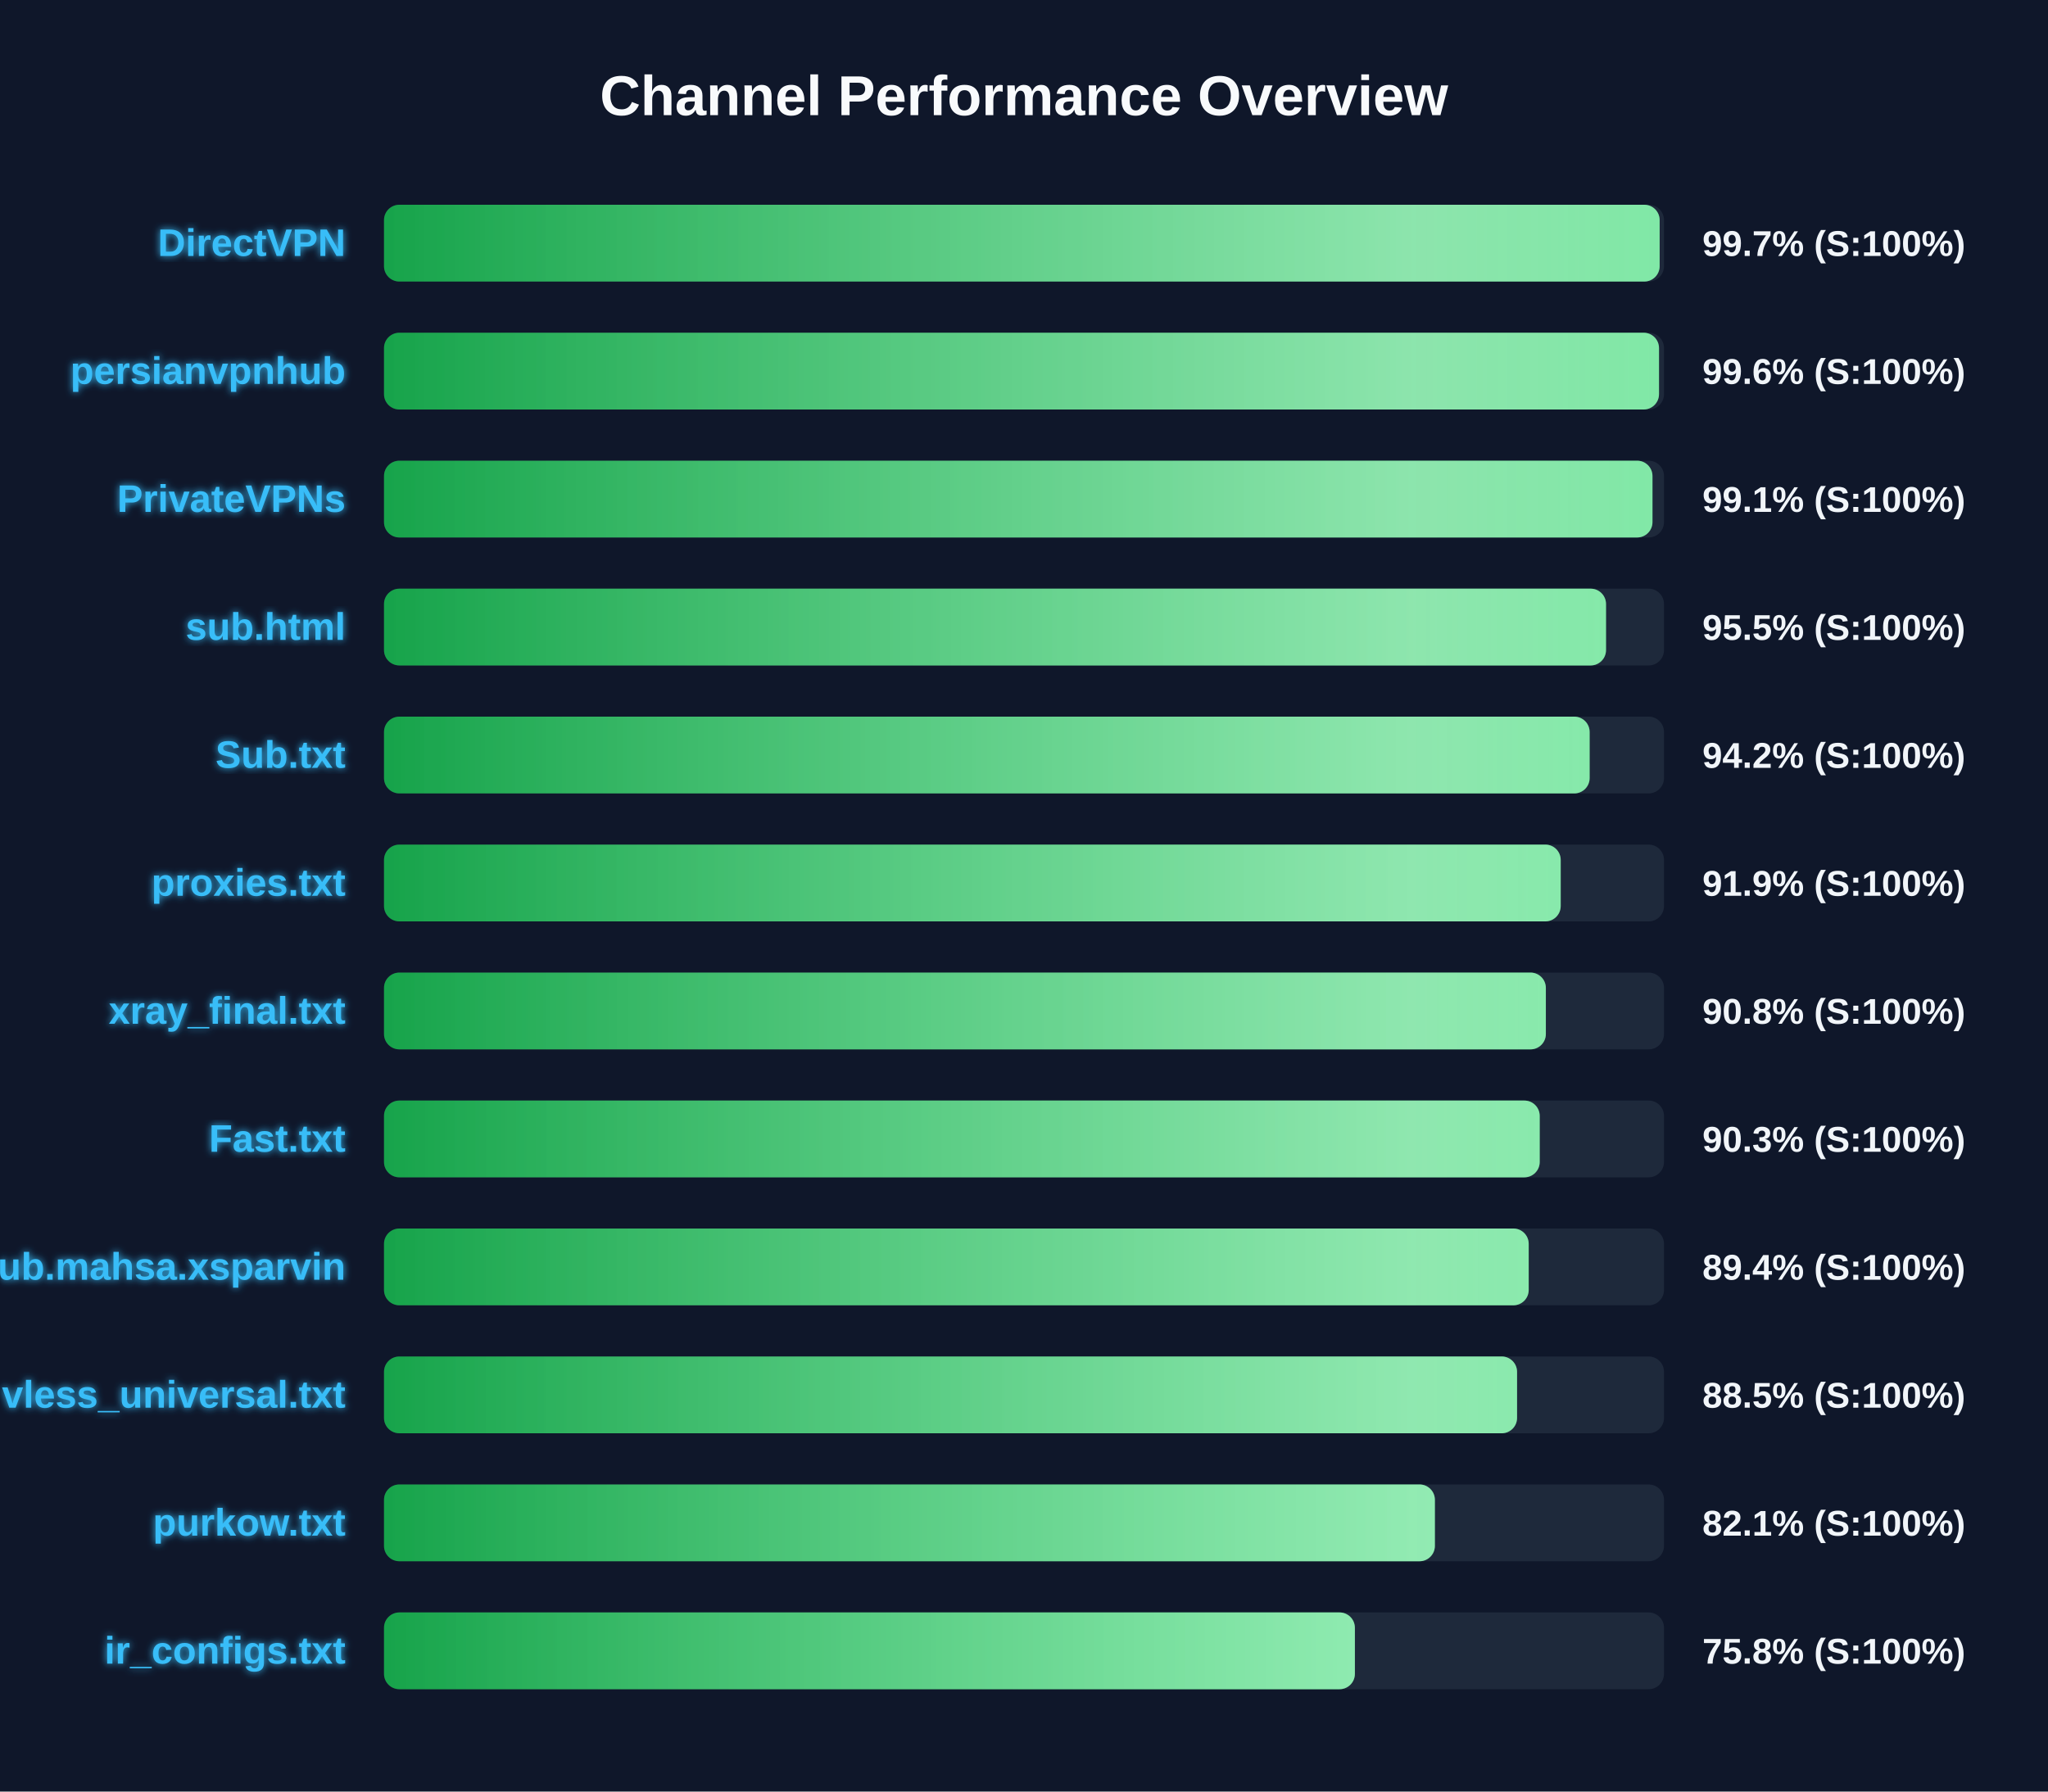
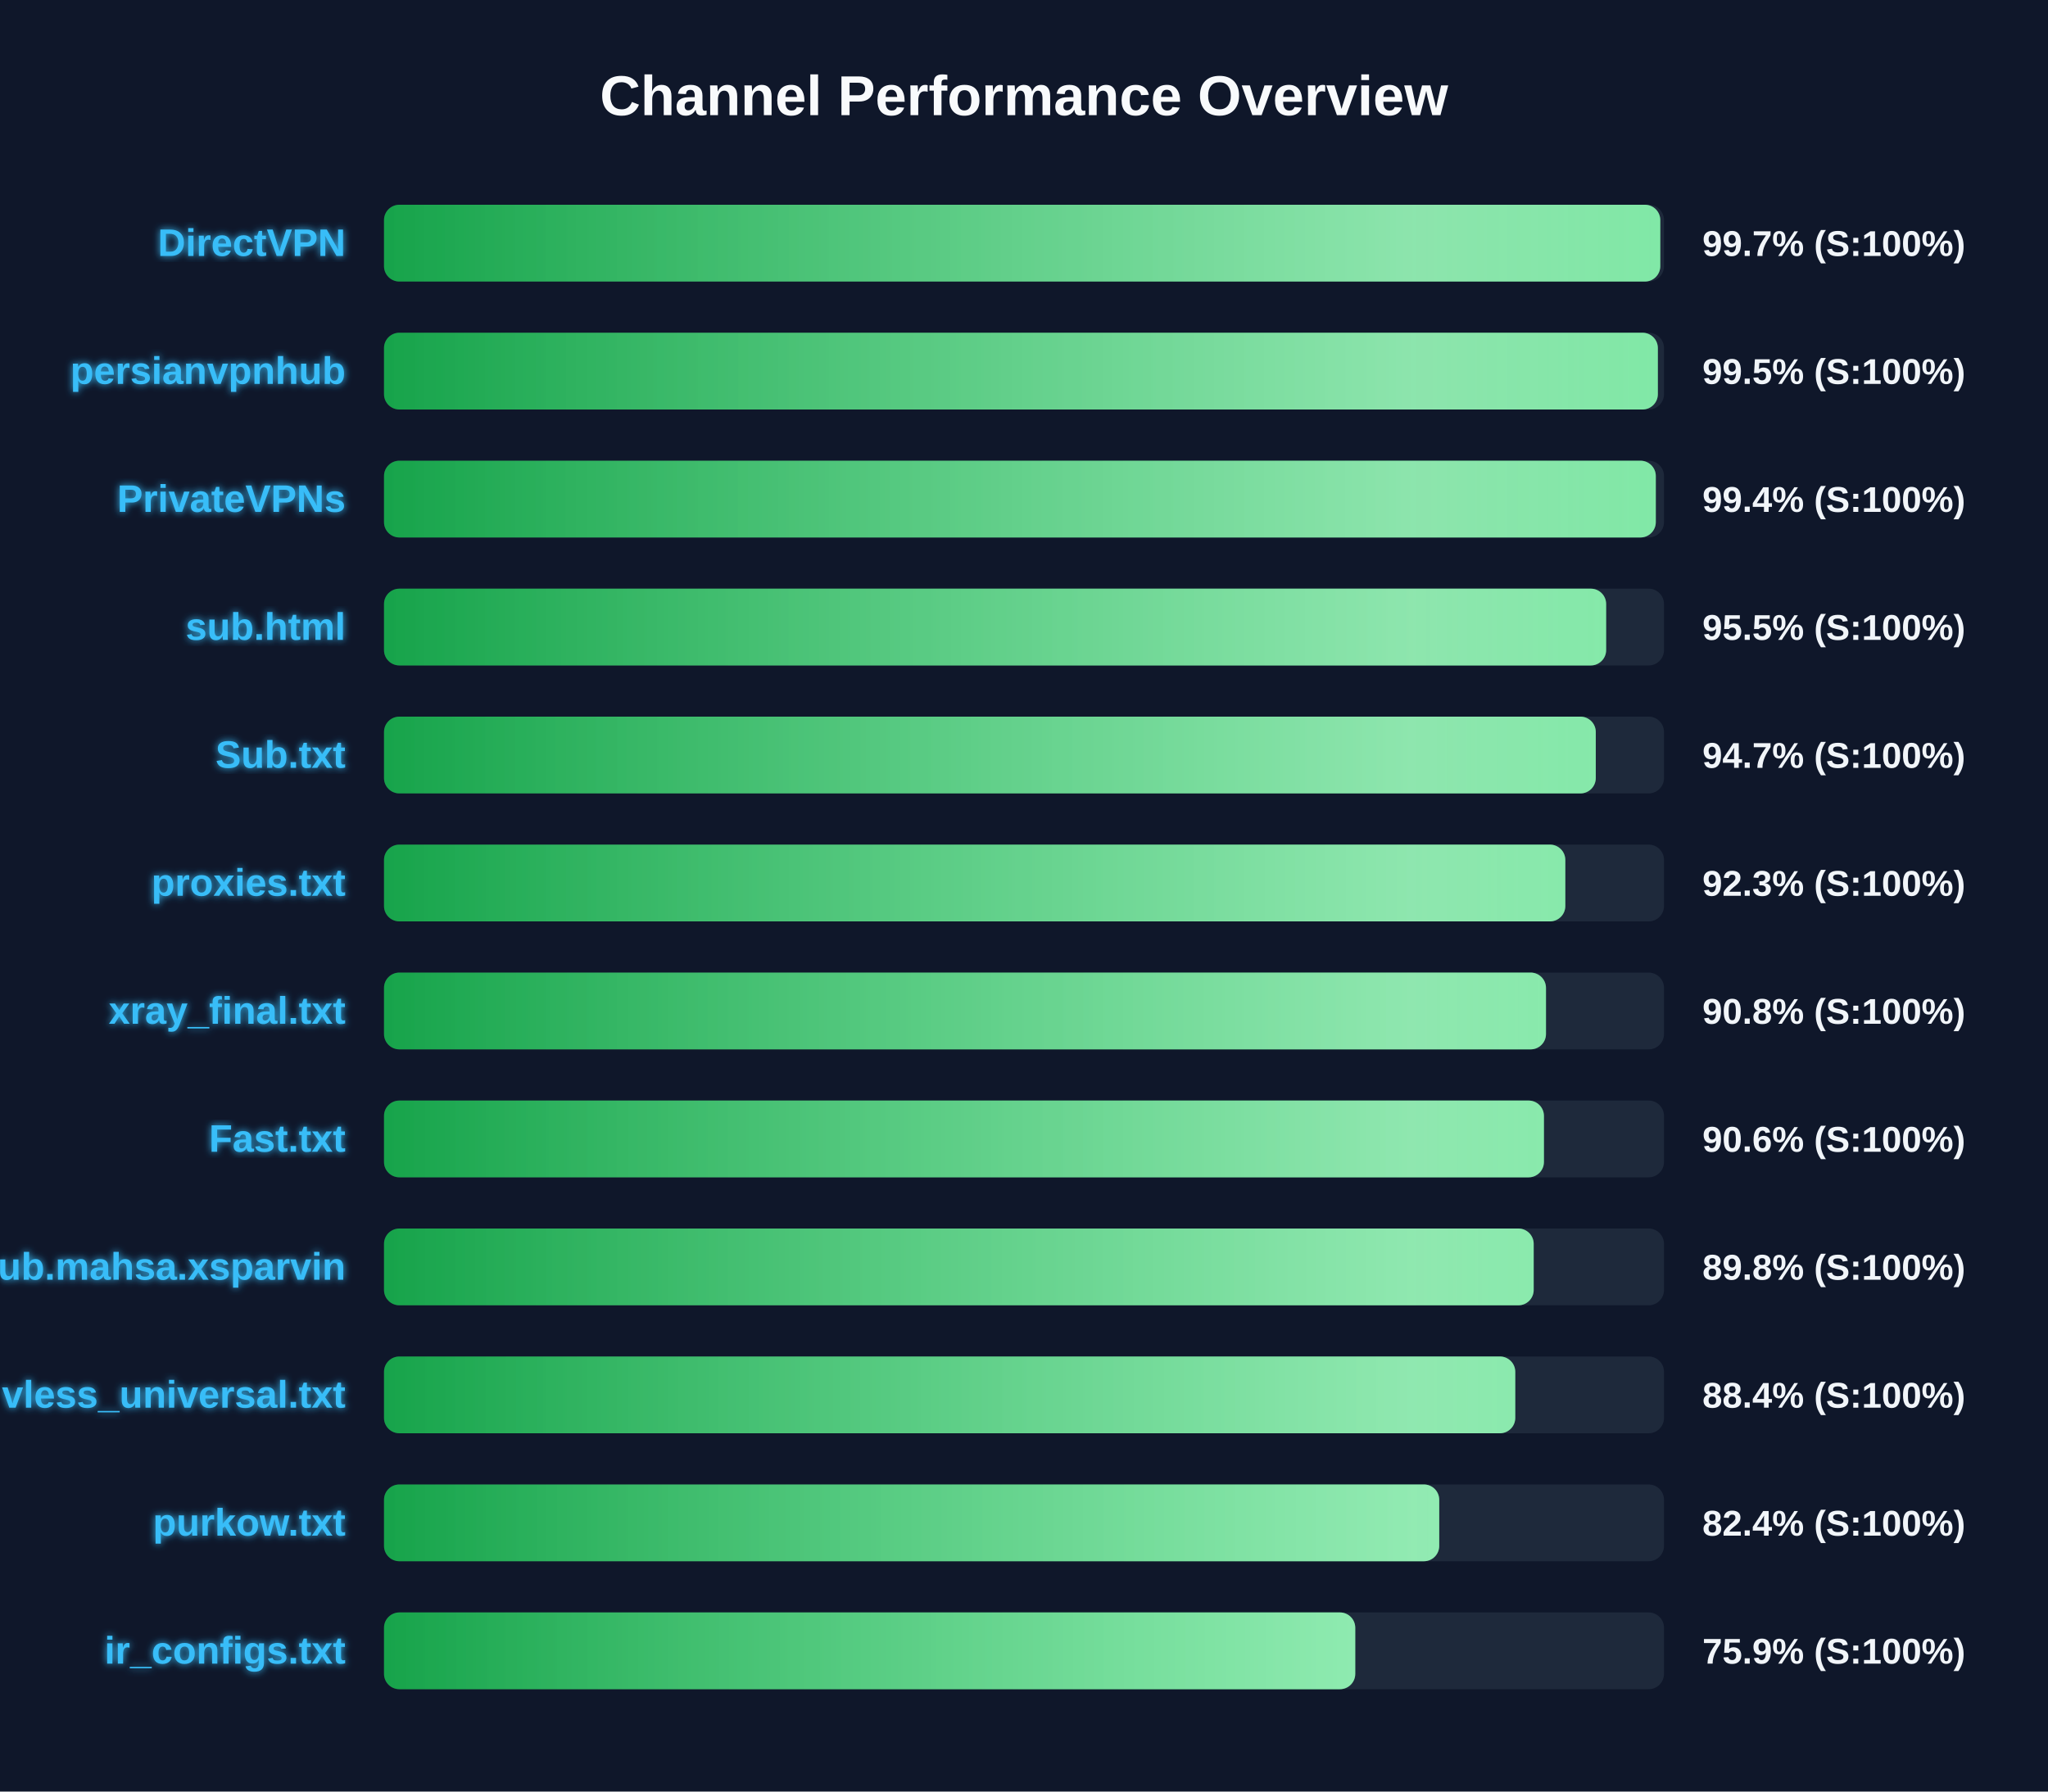
<svg xmlns="http://www.w3.org/2000/svg" width="800" height="700" version="1.1">
  <defs>
    <linearGradient id="grad-green" x1="0%" y1="0%" x2="100%" y2="0%">
      <stop offset="0%" stop-color="#16a34a" />
      <stop offset="100%" stop-color="#4ade80" />
    </linearGradient>
    <linearGradient id="grad-yellow" x1="0%" y1="0%" x2="100%" y2="0%">
      <stop offset="0%" stop-color="#ca8a04" />
      <stop offset="100%" stop-color="#fde047" />
    </linearGradient>
    <linearGradient id="grad-red" x1="0%" y1="0%" x2="100%" y2="0%">
      <stop offset="0%" stop-color="#dc2626" />
      <stop offset="100%" stop-color="#f87171" />
    </linearGradient>
    <linearGradient id="shimmer" x1="0%" y1="0%" x2="100%" y2="0%">
      <stop offset="0%" stop-color="rgba(255,255,255,0)" />
      <stop offset="50%" stop-color="rgba(255,255,255,0.4)" />
      <stop offset="100%" stop-color="rgba(255,255,255,0)" />
    </linearGradient>
    <filter id="glow" x="-20%" y="-20%" width="140%" height="140%">
      <feGaussianBlur stdDeviation="1.5" result="blur" />
      <feComposite in="SourceGraphic" in2="blur" operator="over" />
    </filter>
  </defs>
  <style>
        .bg-rect { fill: #0f172a; }
        .title { font: bold 22px 'Segoe UI', Arial, sans-serif; fill: #f8fafc; }
        .row { font: bold 15px 'Segoe UI', Arial, sans-serif; fill: #38bdf8; filter: url(#glow); }
        .score { font: bold 14px 'Segoe UI', Arial, sans-serif; fill: #f1f5f9; }
        @keyframes shimmer-anim {
            0% { transform: translateX(-100%); }
            100% { transform: translateX(200%); }
        }
        .shimmer-rect {
            animation: shimmer-anim 2.5s infinite linear;
        }
    </style>
  <rect width="100%" height="100%" class="bg-rect" />
  <text x="400" y="45" text-anchor="middle" class="title">Channel Performance Overview</text>
  <rect x="150" y="80" width="500" height="30" fill="#1e293b" rx="6" />
  <clipPath id="clip-0">
-     <rect x="150" y="80" width="498.3" height="30" rx="6" />
+     <rect x="150" y="80" width="498.55" height="30" rx="6" />
  </clipPath>
-   <rect x="150" y="80" width="498.3" height="30" fill="url(#grad-green)" rx="6" />
+   <rect x="150" y="80" width="498.55" height="30" fill="url(#grad-green)" rx="6" />
  <g clip-path="url(#clip-0)">
    <rect x="150" y="80" width="100%" height="30" fill="url(#shimmer)" class="shimmer-rect" />
  </g>
  <text x="135" y="100" text-anchor="end" class="row">DirectVPN</text>
  <text x="665" y="100" text-anchor="start" class="score">99.7% (S:100%)</text>
  <rect x="150" y="130" width="500" height="30" fill="#1e293b" rx="6" />
  <clipPath id="clip-1">
-     <rect x="150" y="130" width="498.05" height="30" rx="6" />
+     <rect x="150" y="130" width="497.6" height="30" rx="6" />
  </clipPath>
-   <rect x="150" y="130" width="498.05" height="30" fill="url(#grad-green)" rx="6" />
+   <rect x="150" y="130" width="497.6" height="30" fill="url(#grad-green)" rx="6" />
  <g clip-path="url(#clip-1)">
    <rect x="150" y="130" width="100%" height="30" fill="url(#shimmer)" class="shimmer-rect" />
  </g>
  <text x="135" y="150" text-anchor="end" class="row">persianvpnhub</text>
-   <text x="665" y="150" text-anchor="start" class="score">99.6% (S:100%)</text>
+   <text x="665" y="150" text-anchor="start" class="score">99.5% (S:100%)</text>
  <rect x="150" y="180" width="500" height="30" fill="#1e293b" rx="6" />
  <clipPath id="clip-2">
-     <rect x="150" y="180" width="495.5" height="30" rx="6" />
+     <rect x="150" y="180" width="496.8" height="30" rx="6" />
  </clipPath>
-   <rect x="150" y="180" width="495.5" height="30" fill="url(#grad-green)" rx="6" />
+   <rect x="150" y="180" width="496.8" height="30" fill="url(#grad-green)" rx="6" />
  <g clip-path="url(#clip-2)">
    <rect x="150" y="180" width="100%" height="30" fill="url(#shimmer)" class="shimmer-rect" />
  </g>
  <text x="135" y="200" text-anchor="end" class="row">PrivateVPNs</text>
-   <text x="665" y="200" text-anchor="start" class="score">99.1% (S:100%)</text>
+   <text x="665" y="200" text-anchor="start" class="score">99.4% (S:100%)</text>
  <rect x="150" y="230" width="500" height="30" fill="#1e293b" rx="6" />
  <clipPath id="clip-3">
-     <rect x="150" y="230" width="477.35" height="30" rx="6" />
+     <rect x="150" y="230" width="477.4" height="30" rx="6" />
  </clipPath>
-   <rect x="150" y="230" width="477.35" height="30" fill="url(#grad-green)" rx="6" />
+   <rect x="150" y="230" width="477.4" height="30" fill="url(#grad-green)" rx="6" />
  <g clip-path="url(#clip-3)">
    <rect x="150" y="230" width="100%" height="30" fill="url(#shimmer)" class="shimmer-rect" />
  </g>
  <text x="135" y="250" text-anchor="end" class="row">sub.html</text>
  <text x="665" y="250" text-anchor="start" class="score">95.5% (S:100%)</text>
  <rect x="150" y="280" width="500" height="30" fill="#1e293b" rx="6" />
  <clipPath id="clip-4">
-     <rect x="150" y="280" width="470.95" height="30" rx="6" />
+     <rect x="150" y="280" width="473.35" height="30" rx="6" />
  </clipPath>
-   <rect x="150" y="280" width="470.95" height="30" fill="url(#grad-green)" rx="6" />
+   <rect x="150" y="280" width="473.35" height="30" fill="url(#grad-green)" rx="6" />
  <g clip-path="url(#clip-4)">
    <rect x="150" y="280" width="100%" height="30" fill="url(#shimmer)" class="shimmer-rect" />
  </g>
  <text x="135" y="300" text-anchor="end" class="row">Sub.txt</text>
-   <text x="665" y="300" text-anchor="start" class="score">94.2% (S:100%)</text>
+   <text x="665" y="300" text-anchor="start" class="score">94.7% (S:100%)</text>
  <rect x="150" y="330" width="500" height="30" fill="#1e293b" rx="6" />
  <clipPath id="clip-5">
-     <rect x="150" y="330" width="459.65" height="30" rx="6" />
+     <rect x="150" y="330" width="461.45" height="30" rx="6" />
  </clipPath>
-   <rect x="150" y="330" width="459.65" height="30" fill="url(#grad-green)" rx="6" />
+   <rect x="150" y="330" width="461.45" height="30" fill="url(#grad-green)" rx="6" />
  <g clip-path="url(#clip-5)">
    <rect x="150" y="330" width="100%" height="30" fill="url(#shimmer)" class="shimmer-rect" />
  </g>
  <text x="135" y="350" text-anchor="end" class="row">proxies.txt</text>
-   <text x="665" y="350" text-anchor="start" class="score">91.9% (S:100%)</text>
+   <text x="665" y="350" text-anchor="start" class="score">92.3% (S:100%)</text>
  <rect x="150" y="380" width="500" height="30" fill="#1e293b" rx="6" />
  <clipPath id="clip-6">
-     <rect x="150" y="380" width="453.85" height="30" rx="6" />
+     <rect x="150" y="380" width="453.9" height="30" rx="6" />
  </clipPath>
-   <rect x="150" y="380" width="453.85" height="30" fill="url(#grad-green)" rx="6" />
+   <rect x="150" y="380" width="453.9" height="30" fill="url(#grad-green)" rx="6" />
  <g clip-path="url(#clip-6)">
    <rect x="150" y="380" width="100%" height="30" fill="url(#shimmer)" class="shimmer-rect" />
  </g>
  <text x="135" y="400" text-anchor="end" class="row">xray_final.txt</text>
  <text x="665" y="400" text-anchor="start" class="score">90.8% (S:100%)</text>
  <rect x="150" y="430" width="500" height="30" fill="#1e293b" rx="6" />
  <clipPath id="clip-7">
-     <rect x="150" y="430" width="451.45" height="30" rx="6" />
+     <rect x="150" y="430" width="453.1" height="30" rx="6" />
  </clipPath>
-   <rect x="150" y="430" width="451.45" height="30" fill="url(#grad-green)" rx="6" />
+   <rect x="150" y="430" width="453.1" height="30" fill="url(#grad-green)" rx="6" />
  <g clip-path="url(#clip-7)">
    <rect x="150" y="430" width="100%" height="30" fill="url(#shimmer)" class="shimmer-rect" />
  </g>
  <text x="135" y="450" text-anchor="end" class="row">Fast.txt</text>
-   <text x="665" y="450" text-anchor="start" class="score">90.3% (S:100%)</text>
+   <text x="665" y="450" text-anchor="start" class="score">90.6% (S:100%)</text>
  <rect x="150" y="480" width="500" height="30" fill="#1e293b" rx="6" />
  <clipPath id="clip-8">
-     <rect x="150" y="480" width="447.15" height="30" rx="6" />
+     <rect x="150" y="480" width="449.1" height="30" rx="6" />
  </clipPath>
-   <rect x="150" y="480" width="447.15" height="30" fill="url(#grad-green)" rx="6" />
+   <rect x="150" y="480" width="449.1" height="30" fill="url(#grad-green)" rx="6" />
  <g clip-path="url(#clip-8)">
    <rect x="150" y="480" width="100%" height="30" fill="url(#shimmer)" class="shimmer-rect" />
  </g>
  <text x="135" y="500" text-anchor="end" class="row">Sub.mahsa.xsparvin</text>
-   <text x="665" y="500" text-anchor="start" class="score">89.4% (S:100%)</text>
+   <text x="665" y="500" text-anchor="start" class="score">89.8% (S:100%)</text>
  <rect x="150" y="530" width="500" height="30" fill="#1e293b" rx="6" />
  <clipPath id="clip-9">
-     <rect x="150" y="530" width="442.6" height="30" rx="6" />
+     <rect x="150" y="530" width="441.9" height="30" rx="6" />
  </clipPath>
-   <rect x="150" y="530" width="442.6" height="30" fill="url(#grad-green)" rx="6" />
+   <rect x="150" y="530" width="441.9" height="30" fill="url(#grad-green)" rx="6" />
  <g clip-path="url(#clip-9)">
    <rect x="150" y="530" width="100%" height="30" fill="url(#shimmer)" class="shimmer-rect" />
  </g>
  <text x="135" y="550" text-anchor="end" class="row">vless_universal.txt</text>
-   <text x="665" y="550" text-anchor="start" class="score">88.5% (S:100%)</text>
+   <text x="665" y="550" text-anchor="start" class="score">88.4% (S:100%)</text>
  <rect x="150" y="580" width="500" height="30" fill="#1e293b" rx="6" />
  <clipPath id="clip-10">
-     <rect x="150" y="580" width="410.5" height="30" rx="6" />
+     <rect x="150" y="580" width="412.2" height="30" rx="6" />
  </clipPath>
-   <rect x="150" y="580" width="410.5" height="30" fill="url(#grad-green)" rx="6" />
+   <rect x="150" y="580" width="412.2" height="30" fill="url(#grad-green)" rx="6" />
  <g clip-path="url(#clip-10)">
    <rect x="150" y="580" width="100%" height="30" fill="url(#shimmer)" class="shimmer-rect" />
  </g>
  <text x="135" y="600" text-anchor="end" class="row">purkow.txt</text>
-   <text x="665" y="600" text-anchor="start" class="score">82.1% (S:100%)</text>
+   <text x="665" y="600" text-anchor="start" class="score">82.4% (S:100%)</text>
  <rect x="150" y="630" width="500" height="30" fill="#1e293b" rx="6" />
  <clipPath id="clip-11">
-     <rect x="150" y="630" width="379.25" height="30" rx="6" />
+     <rect x="150" y="630" width="379.4" height="30" rx="6" />
  </clipPath>
-   <rect x="150" y="630" width="379.25" height="30" fill="url(#grad-green)" rx="6" />
+   <rect x="150" y="630" width="379.4" height="30" fill="url(#grad-green)" rx="6" />
  <g clip-path="url(#clip-11)">
    <rect x="150" y="630" width="100%" height="30" fill="url(#shimmer)" class="shimmer-rect" />
  </g>
  <text x="135" y="650" text-anchor="end" class="row">ir_configs.txt</text>
-   <text x="665" y="650" text-anchor="start" class="score">75.8% (S:100%)</text>
+   <text x="665" y="650" text-anchor="start" class="score">75.9% (S:100%)</text>
</svg>
